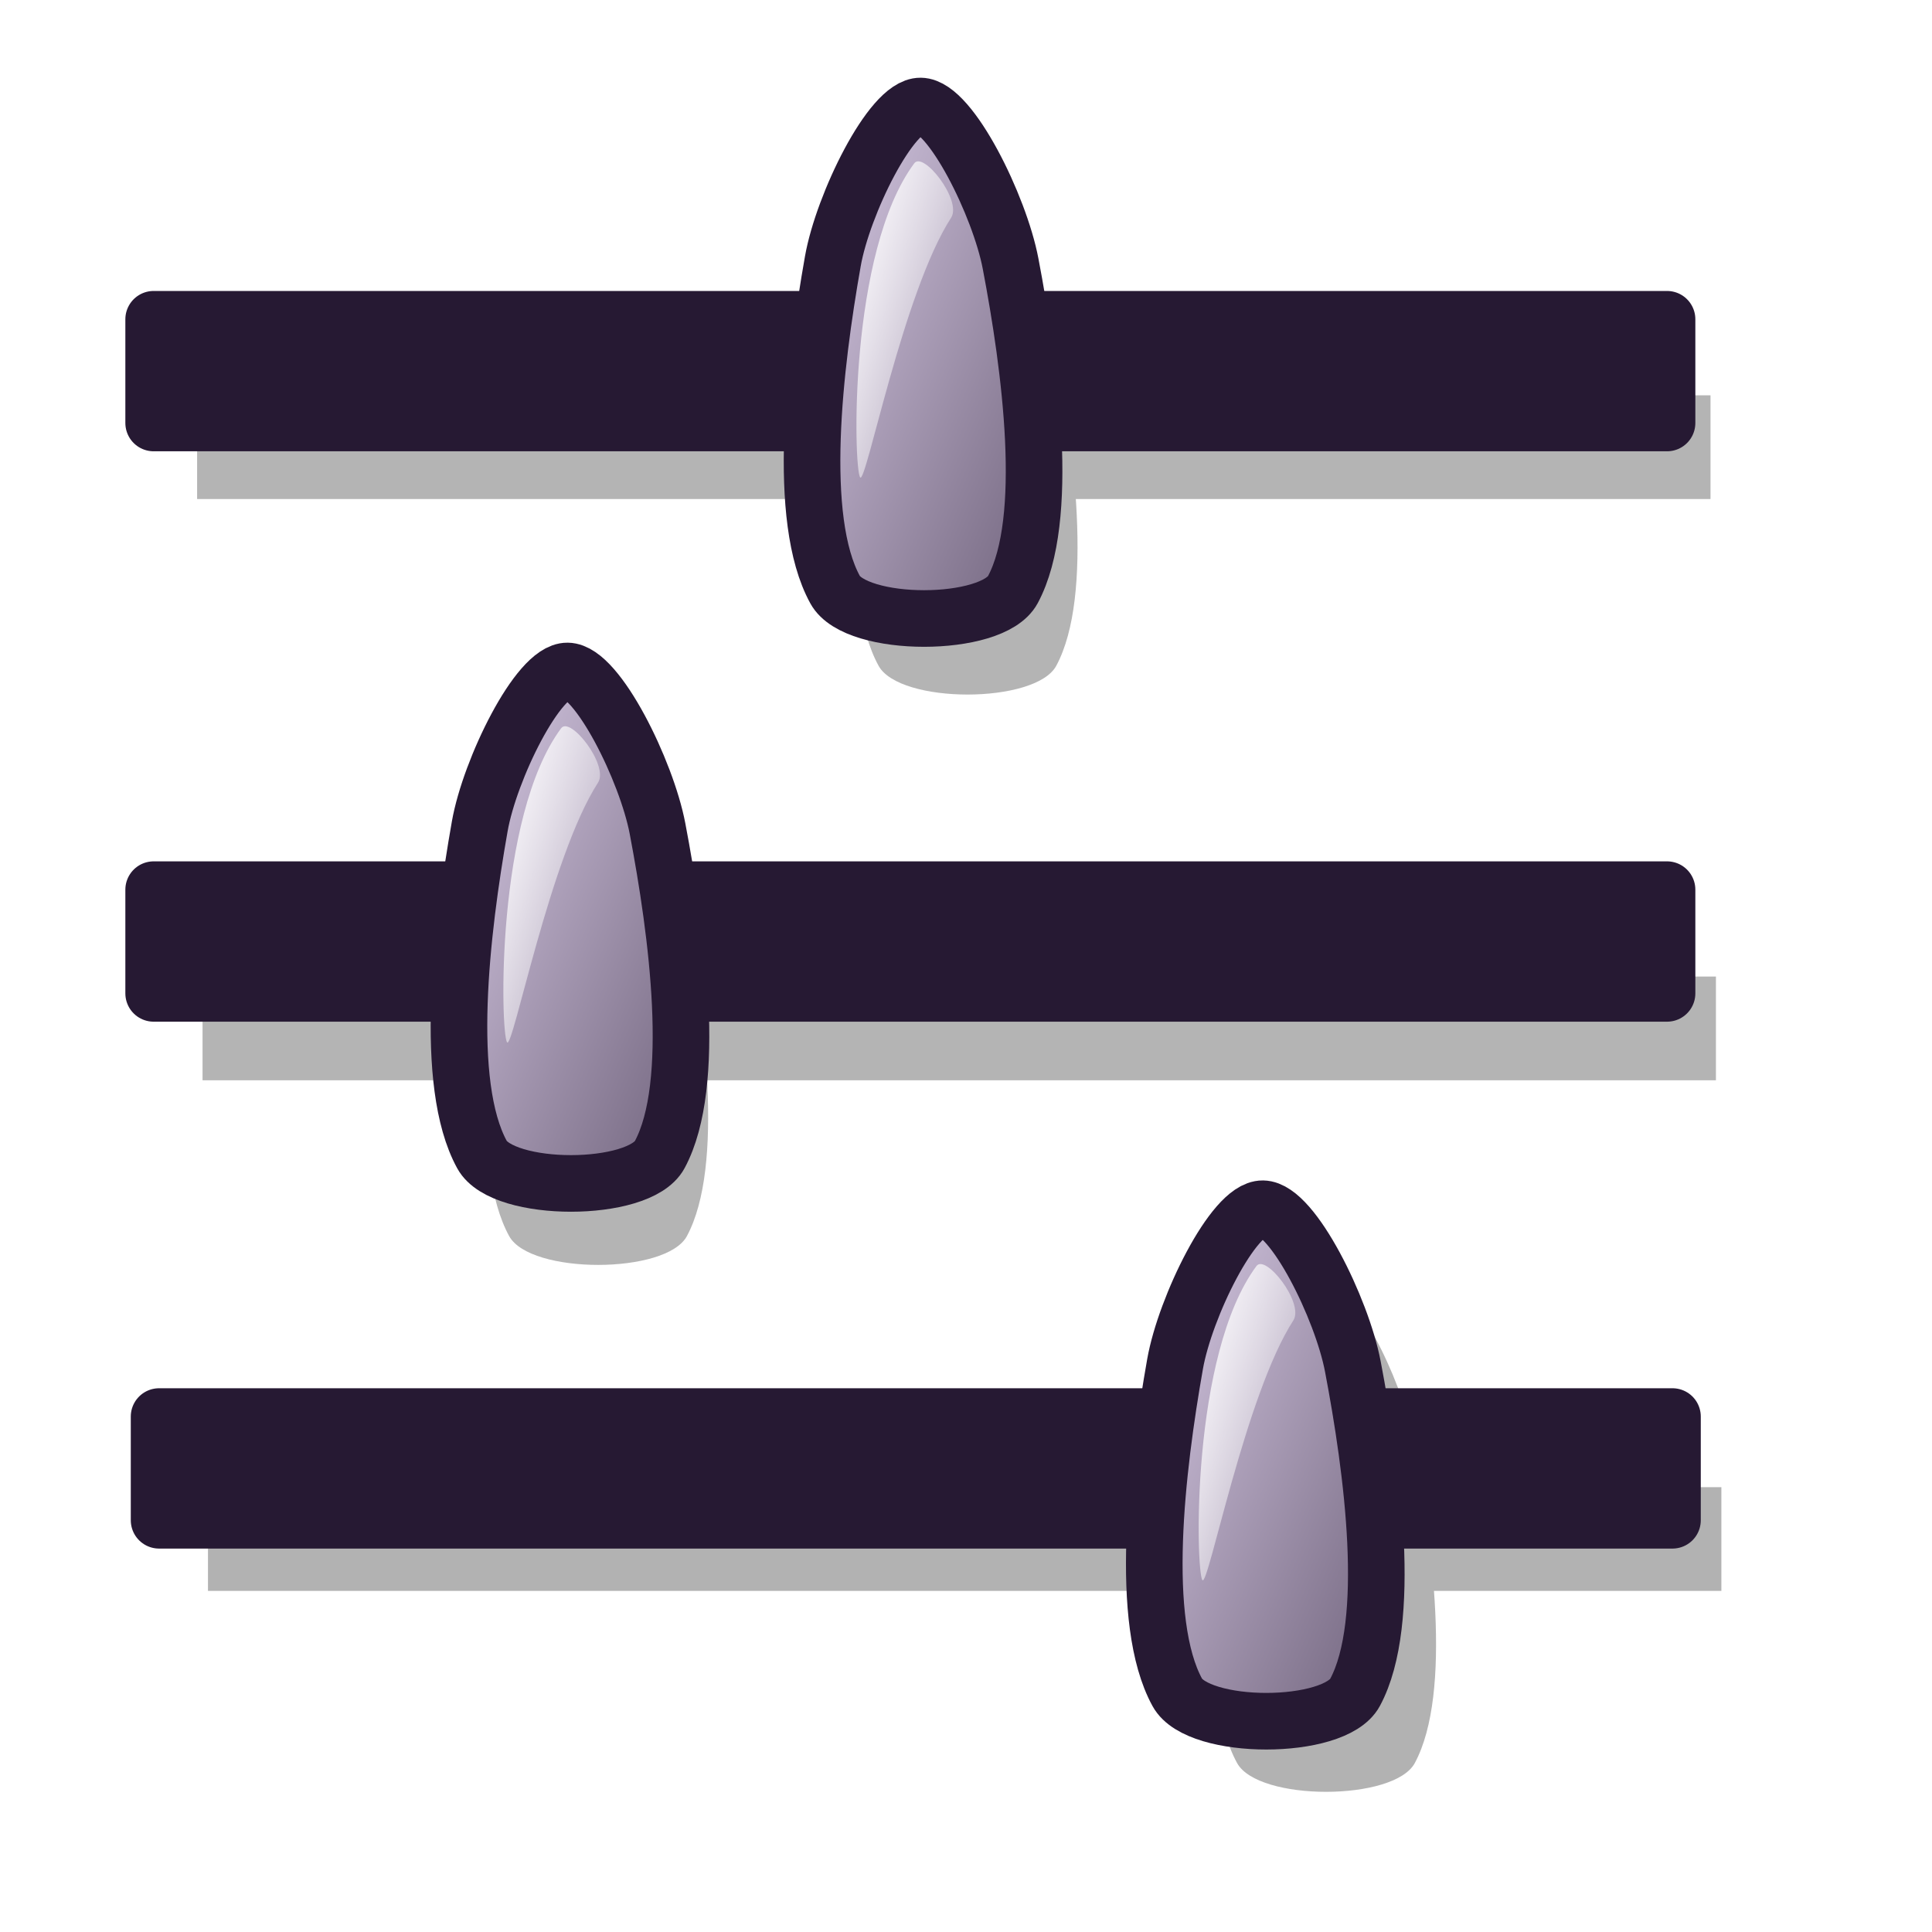
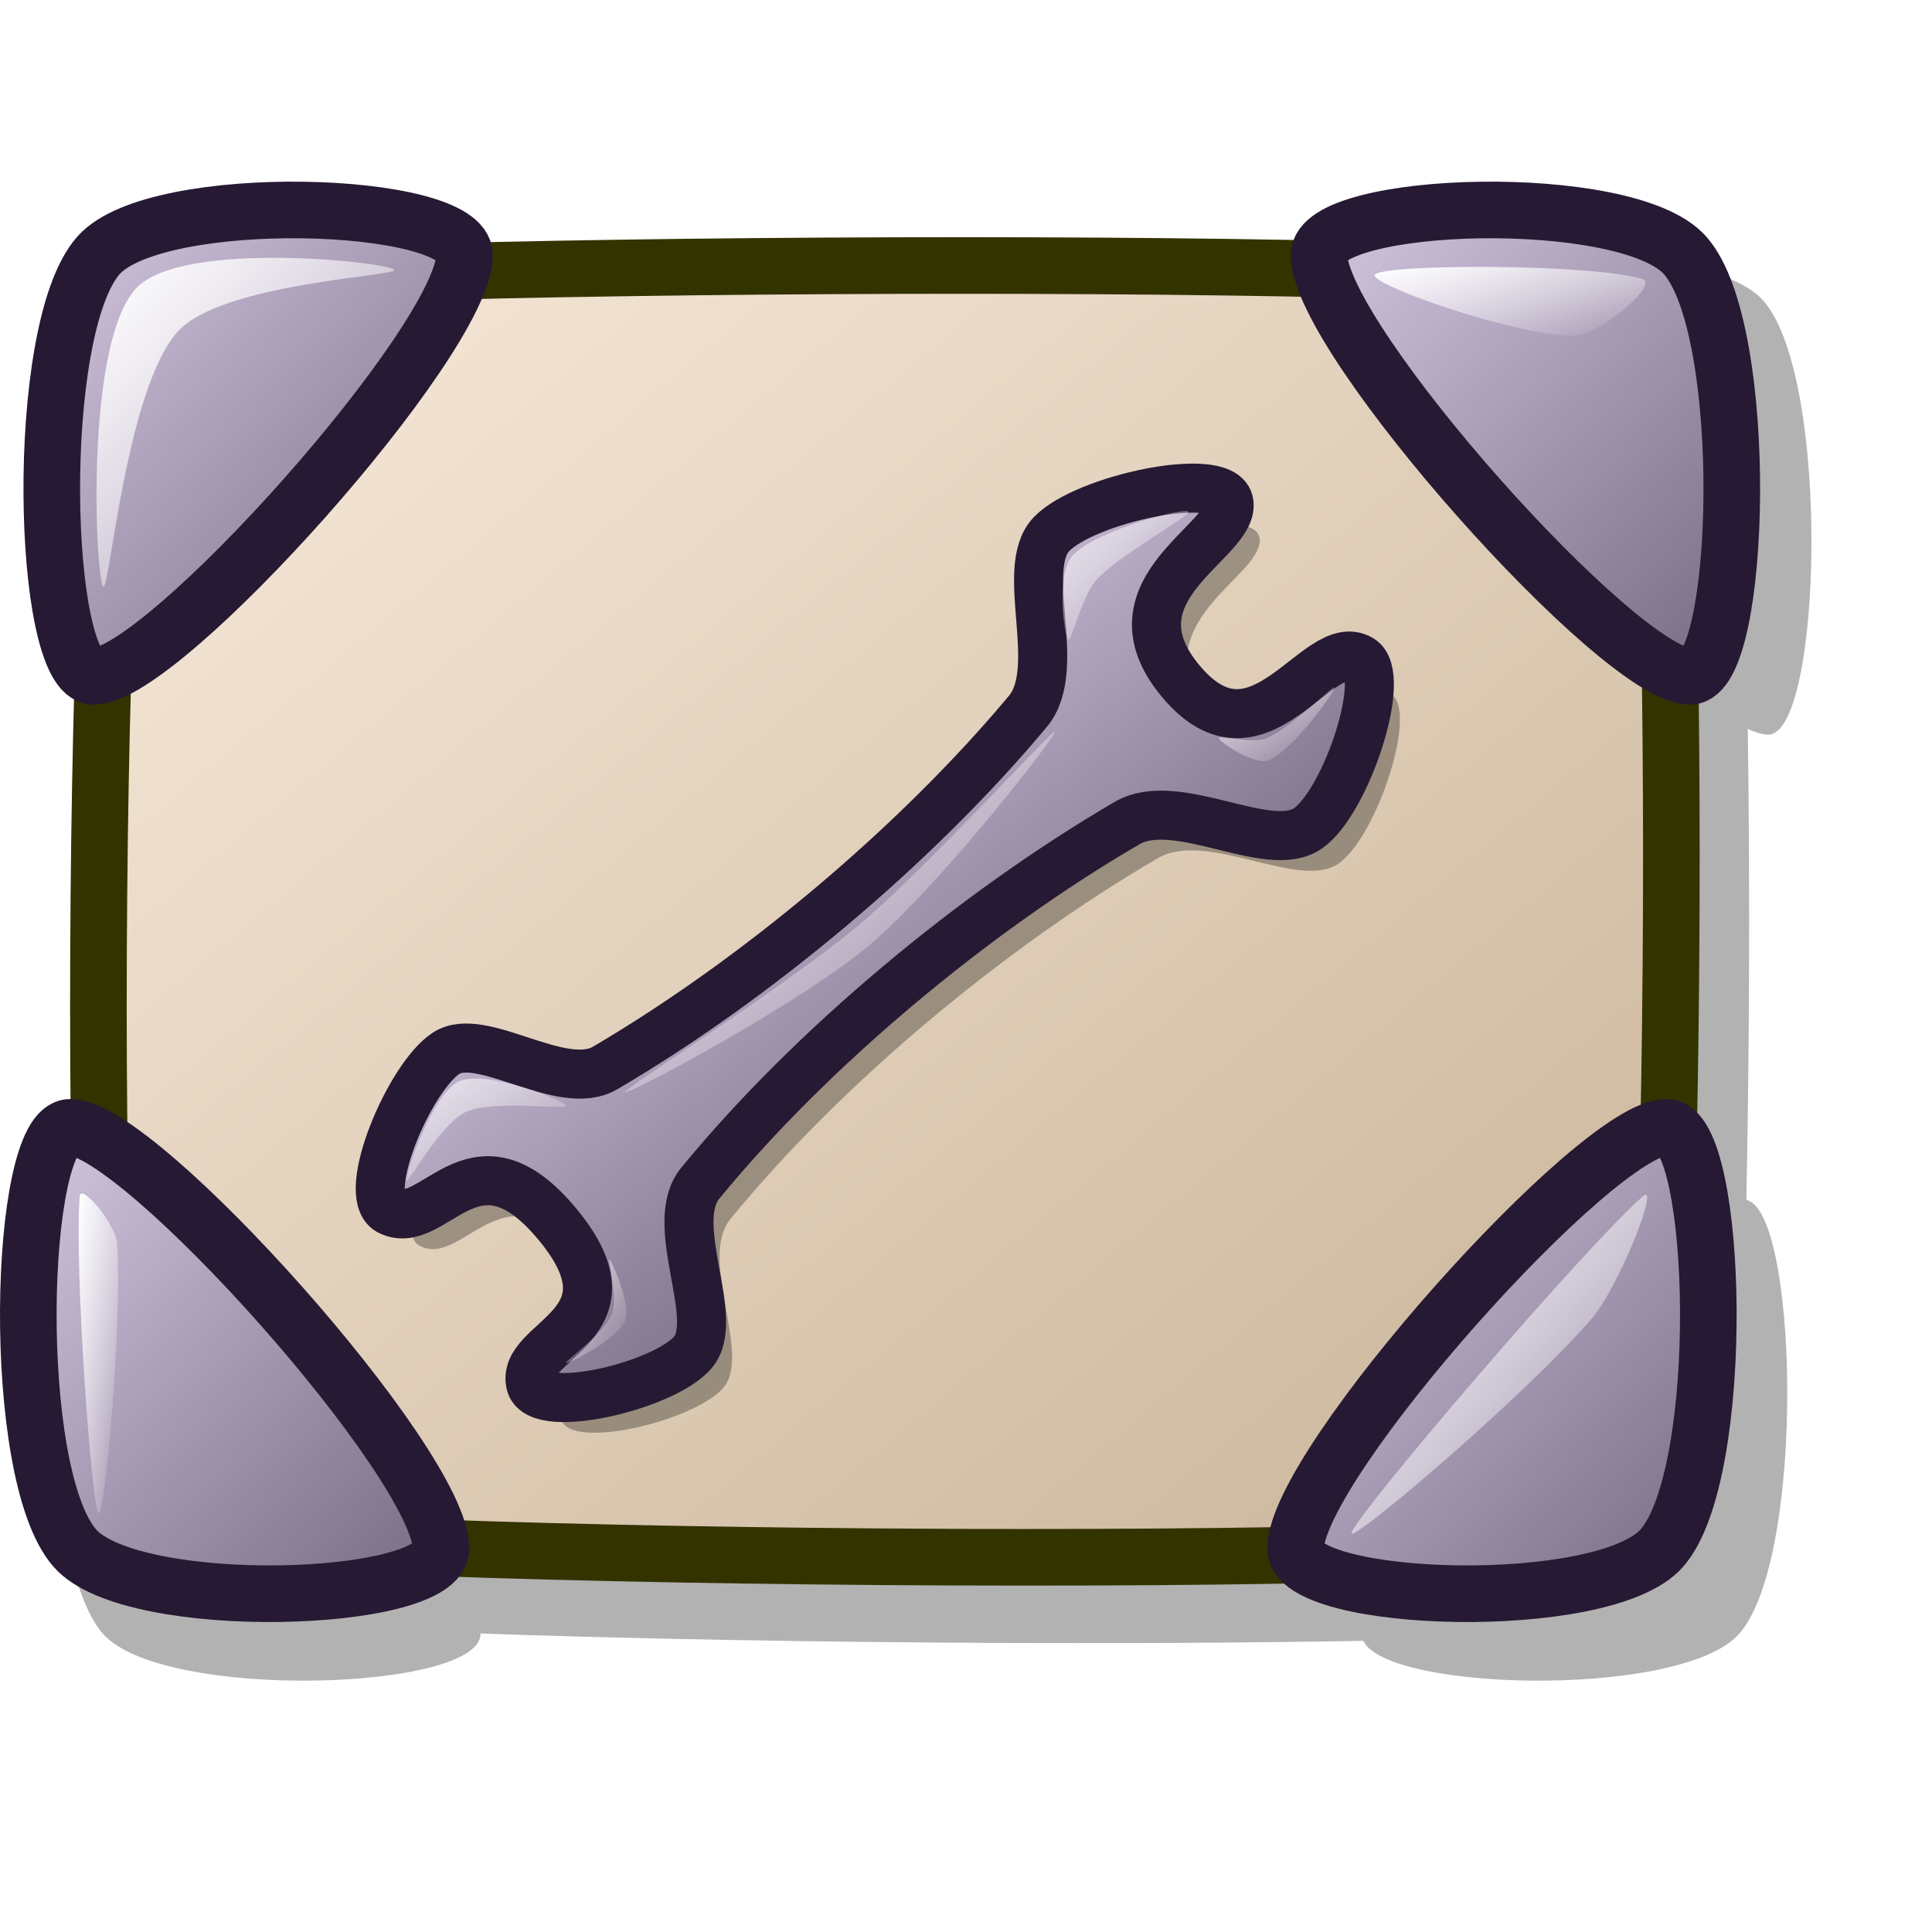
- <svg xmlns="http://www.w3.org/2000/svg" xmlns:xlink="http://www.w3.org/1999/xlink" version="1.0" x="0" y="0" width="48pt" height="48pt" id="svg1">
+ <svg xmlns="http://www.w3.org/2000/svg" xmlns:xlink="http://www.w3.org/1999/xlink" id="svg1" width="48pt" height="48pt">
  <defs id="defs3">
-     <linearGradient id="linearGradient570">
-       <stop style="stop-color:#ffffff;stop-opacity:1;" offset="0" id="stop571" />
-       <stop style="stop-color:#ffffff;stop-opacity:0;" offset="1" id="stop572" />
+     <linearGradient id="linearGradient1304">
+       <stop style="stop-color:#d9cce6;stop-opacity:1;" offset="0" id="stop1305" />
+       <stop style="stop-color:#73667f;stop-opacity:1;" offset="1" id="stop1306" />
    </linearGradient>
-     <linearGradient id="linearGradient563">
-       <stop style="stop-color:#d9cce6;stop-opacity:1;" offset="0" id="stop564" />
-       <stop style="stop-color:#73667f;stop-opacity:1;" offset="1" id="stop565" />
+     <linearGradient id="linearGradient1299">
+       <stop style="stop-color:#c7b397;stop-opacity:1;" offset="0" id="stop1300" />
+       <stop style="stop-color:#faebdc;stop-opacity:1;" offset="1" id="stop1301" />
    </linearGradient>
-     <linearGradient id="linearGradient566" xlink:href="#linearGradient563" x1="-0" y1="-0" x2="0.982" y2="0.992" />
-     <linearGradient id="linearGradient569" xlink:href="#linearGradient570" x1="-0" y1="0" x2="1.05" y2="0.992" />
-     <linearGradient id="linearGradient573" xlink:href="#linearGradient570" />
-     <linearGradient id="linearGradient575" xlink:href="#linearGradient570" />
-     <linearGradient id="linearGradient578" xlink:href="#linearGradient570" />
-     <linearGradient id="linearGradient583" xlink:href="#linearGradient570" />
-     <linearGradient id="linearGradient637" xlink:href="#linearGradient563" />
-     <linearGradient id="linearGradient640" xlink:href="#linearGradient563" />
-     <linearGradient id="linearGradient645" xlink:href="#linearGradient570" />
-     <linearGradient id="linearGradient646" xlink:href="#linearGradient570" />
-     <linearGradient x1="0" y1="0" x2="0.952" y2="0.984" id="linearGradient647" xlink:href="#linearGradient570" />
-     <linearGradient x1="0.057" y1="0.016" x2="0.943" y2="0.984" id="linearGradient675" xlink:href="#linearGradient570" />
-     <linearGradient x1="0.012" y1="-0" x2="1.012" y2="1.016" id="linearGradient676" xlink:href="#linearGradient570" />
-     <linearGradient xlink:href="#linearGradient563" id="linearGradient684" x1="0.092" y1="0.125" x2="0.934" y2="0.922" />
-     <linearGradient xlink:href="#linearGradient563" id="linearGradient685" x1="0.066" y1="0.078" x2="0.943" y2="0.953" />
+     <linearGradient id="linearGradient866">
+       <stop style="stop-color:#ffffff;stop-opacity:1;" offset="0" id="stop867" />
+       <stop style="stop-color:#d9cce6;stop-opacity:1;" offset="1" id="stop868" />
+     </linearGradient>
+     <linearGradient id="linearGradient584">
+       <stop style="stop-color:#ffffff;stop-opacity:1;" offset="0" id="stop585" />
+       <stop style="stop-color:#ffffff;stop-opacity:0;" offset="1" id="stop586" />
+     </linearGradient>
+     <linearGradient xlink:href="#linearGradient584" id="linearGradient586" x1="18.804" y1="26.56" x2="31.471" y2="39.447" gradientTransform="matrix(1.087644,0,0,0.91256,0.252557,0)" gradientUnits="userSpaceOnUse" />
+     <linearGradient xlink:href="#linearGradient584" id="linearGradient587" x1="35.422" y1="16.827" x2="39.614" y2="21.019" gradientTransform="matrix(0.986592,0,0,1.006029,0.252557,0)" gradientUnits="userSpaceOnUse" />
+     <linearGradient xlink:href="#linearGradient1299" id="linearGradient1298" x1="50.559" y1="57.184" x2="1.581" y2="9.05" gradientTransform="matrix(1.095053,0,0,0.906386,0.252557,0)" gradientUnits="userSpaceOnUse" />
+     <linearGradient xlink:href="#linearGradient1304" id="linearGradient1303" x1="0.56" y1="5.716" x2="16.465" y2="22.061" gradientTransform="matrix(0.943421,0,0,1.052064,0.252557,0)" gradientUnits="userSpaceOnUse" />
+     <linearGradient xlink:href="#linearGradient584" id="linearGradient1323" x1="3.106" y1="8.156" x2="13.511" y2="18.968" gradientTransform="matrix(0.948046,0,0,1.046932,0.252557,0)" gradientUnits="userSpaceOnUse" />
+     <linearGradient xlink:href="#linearGradient584" id="linearGradient1325" x1="6.729" y1="13.931" x2="10.23" y2="17.637" gradientTransform="matrix(0.349719,0,0,2.838102,0.252557,0)" gradientUnits="userSpaceOnUse" />
+     <linearGradient xlink:href="#linearGradient584" id="linearGradient1327" x1="47.915" y1="37.201" x2="58.348" y2="47.479" gradientTransform="matrix(0.930833,0,0,1.066293,0.252557,0)" gradientUnits="userSpaceOnUse" />
+     <radialGradient xlink:href="#linearGradient1304" id="radialGradient1329" />
+     <linearGradient xlink:href="#linearGradient584" id="linearGradient1330" x1="22.931" y1="17.589" x2="27.442" y2="21.939" gradientTransform="matrix(1.97473,0,0,0.502621,0.252557,0)" gradientUnits="userSpaceOnUse" />
+     <linearGradient xlink:href="#linearGradient584" id="linearGradient1349" x1="32.152" y1="28.628" x2="35.195" y2="31.677" gradientTransform="matrix(1.247916,0,0,0.795358,0.252557,0)" gradientUnits="userSpaceOnUse" />
+     <linearGradient xlink:href="#linearGradient584" id="linearGradient1350" x1="24.279" y1="32.016" x2="26.84" y2="34.625" gradientTransform="matrix(0.761557,0,0,1.303303,0.252557,0)" gradientUnits="userSpaceOnUse" />
+     <linearGradient xlink:href="#linearGradient584" id="linearGradient1351" x1="10.611" y1="44.811" x2="14.834" y2="49.022" gradientTransform="matrix(1.244887,0,0,0.797293,0.252557,0)" gradientUnits="userSpaceOnUse" />
+     <linearGradient xlink:href="#linearGradient1304" id="linearGradient1352" x1="18.601" y1="24.329" x2="33.55" y2="40.654" gradientTransform="matrix(1.036663,0,0,0.957437,0.252557,0)" gradientUnits="userSpaceOnUse" />
+     <linearGradient xlink:href="#linearGradient1304" id="linearGradient1353" x1="-0.264" y1="34.603" x2="15.641" y2="50.947" gradientTransform="matrix(0.943421,0,0,1.052064,0.252557,0)" gradientUnits="userSpaceOnUse" />
+     <linearGradient xlink:href="#linearGradient1304" id="linearGradient1355" x1="44.234" y1="34.603" x2="60.139" y2="50.947" gradientTransform="matrix(0.943421,0,0,1.052064,0.252557,0)" gradientUnits="userSpaceOnUse" />
+     <linearGradient xlink:href="#linearGradient1304" id="linearGradient1357" x1="45.058" y1="5.716" x2="60.963" y2="22.061" gradientTransform="matrix(0.943421,0,0,1.052064,0.252557,0)" gradientUnits="userSpaceOnUse" />
  </defs>
-   <g id="g814" style="opacity:0.303;">
-     <path style="font-size:12;fill-rule:evenodd;stroke-width:1.875;" d="M 40.98 58.403 C 41.677 59.676 46.184 59.673 46.867 58.403 C 48.121 56.071 47.447 51.03 46.792 47.597 C 46.428 45.689 44.801 42.393 43.812 42.381 C 42.839 42.368 41.237 45.644 40.905 47.523 C 40.293 50.984 39.69 56.049 40.98 58.403 z " id="path809" />
-     <rect style="font-size:12;fill-rule:evenodd;stroke-width:1.875;stroke-linejoin:round;" id="rect808" width="50.133" height="3.436" x="5.09" y="10.576" transform="translate(1.799459,38.68837)" />
+   <g id="g1336" style="opacity:0.303" transform="matrix(1.02348,0,0,1.031173,0.203788,1.234288)">
+     <path style="font-size:12px;fill:#000000;fill-opacity:1;fill-rule:evenodd;stroke:none;stroke-width:1.875;stroke-dasharray:none;stroke-opacity:1" d="M 5.21,9.641 C 3.722,10.425 3.427,48.781 4.801,50.354 C 6.226,51.753 54.019,52.061 55.335,50.764 C 56.688,49.433 56.782,10.67 55.54,9.641 C 54.224,8.381 6.877,8.653 5.21,9.641 z " id="path1331" />
+     <path style="fill:#000000;fill-opacity:1;fill-rule:evenodd;stroke:none;stroke-width:1.875;stroke-linecap:butt;stroke-linejoin:miter;stroke-dasharray:none;stroke-opacity:1" d="M 3.133,51.288 C 0.935,48.811 1.234,37.345 2.976,37.345 C 5.307,37.345 15.32,48.48 15.352,51.288 C 15.373,53.128 5.06,53.458 3.133,51.288 z " id="path1332" />
+     <path style="fill:#000000;fill-opacity:1;fill-rule:evenodd;stroke:none;stroke-width:1.875;stroke-linecap:butt;stroke-linejoin:miter;stroke-dasharray:none;stroke-opacity:1" d="M 56.091,51.288 C 58.29,48.811 57.991,37.345 56.248,37.345 C 53.918,37.345 43.904,48.48 43.872,51.288 C 43.852,53.128 54.165,53.458 56.091,51.288 z " id="path1333" />
+     <path style="fill:#000000;fill-opacity:1;fill-rule:evenodd;stroke:none;stroke-width:1.875;stroke-linecap:butt;stroke-linejoin:miter;stroke-dasharray:none;stroke-opacity:1" d="M 56.874,8.462 C 59.073,10.938 58.774,22.404 57.031,22.404 C 54.701,22.404 44.687,11.269 44.656,8.462 C 44.635,6.621 54.948,6.291 56.874,8.462 z " id="path1334" />
+     <path style="fill:#000000;fill-opacity:1;fill-rule:evenodd;stroke:none;stroke-width:1.875;stroke-linecap:butt;stroke-linejoin:miter;stroke-dasharray:none;stroke-opacity:1" d="M 3.916,8.462 C 1.718,10.938 2.017,22.404 3.76,22.404 C 6.09,22.404 16.104,11.269 16.135,8.462 C 16.156,6.621 5.843,6.291 3.916,8.462 z " id="path1335" />
  </g>
-   <g id="g804" style="opacity:0.296;" transform="translate(0,-0.179946)">
-     <rect style="font-size:12;fill-rule:evenodd;stroke-width:1.875;stroke-linejoin:round;" id="rect800" width="50.133" height="3.436" x="5.09" y="10.576" transform="translate(1.619513,21.9534)" />
-     <path style="font-size:12;fill-rule:evenodd;stroke-width:1.875;" d="M 16.867 41.128 C 17.565 42.401 22.071 42.398 22.754 41.128 C 24.008 38.796 23.334 33.755 22.68 30.322 C 22.316 28.414 20.688 25.119 19.699 25.106 C 18.726 25.094 17.125 28.369 16.792 30.248 C 16.181 33.709 15.577 38.775 16.867 41.128 z " id="path801" />
-   </g>
-   <g id="g796" style="opacity:0.296;" transform="translate(1.439567,2.519242)">
-     <rect style="font-size:12;fill:#000000;fill-rule:evenodd;stroke-width:1.875;fill-opacity:1;stroke:none;stroke-opacity:1;stroke-dasharray:none;stroke-linejoin:round;" id="rect794" width="50.133" height="3.436" x="5.09" y="10.576" />
-     <path style="font-size:12;fill:#000000;fill-rule:evenodd;stroke:none;stroke-width:1.875;stroke-dasharray:none;fill-opacity:1;" d="M 27.664 19.535 C 28.361 20.808 32.868 20.805 33.551 19.535 C 34.805 17.203 34.131 12.161 33.476 8.729 C 33.112 6.821 31.485 3.525 30.496 3.512 C 29.523 3.5 27.921 6.775 27.589 8.654 C 26.977 12.116 26.374 17.181 27.664 19.535 z " id="path795" />
-   </g>
-   <rect style="font-size:12;fill:#261933;fill-rule:evenodd;stroke-width:1.875;fill-opacity:1;stroke:#261933;stroke-opacity:1;stroke-dasharray:none;stroke-linejoin:round;" id="rect779" width="50.133" height="3.436" x="5.09" y="10.576" />
-   <path style="font-size:12;fill:url(#linearGradient566);fill-rule:evenodd;stroke:#261933;stroke-width:1.875;stroke-dasharray:none;" d="M 27.664 19.535 C 28.361 20.808 32.868 20.805 33.551 19.535 C 34.805 17.203 34.131 12.161 33.476 8.729 C 33.112 6.821 31.485 3.525 30.496 3.512 C 29.523 3.5 27.921 6.775 27.589 8.654 C 26.977 12.116 26.374 17.181 27.664 19.535 z " id="path780" />
-   <path style="fill:url(#linearGradient569);fill-rule:evenodd;stroke:none;stroke-opacity:1;stroke-width:1pt;stroke-linejoin:miter;stroke-linecap:butt;fill-opacity:1;" d="M 28.493 15.814 C 28.273 15.494 28.106 8.353 30.283 5.414 C 30.581 4.989 31.862 6.624 31.513 7.203 C 29.913 9.668 28.683 16.09 28.493 15.814 z " id="path781" />
-   <rect style="font-size:12;fill:#261933;fill-rule:evenodd;stroke-width:1.875;fill-opacity:1;stroke:#261933;stroke-opacity:1;stroke-dasharray:none;stroke-linejoin:round;" id="rect788" width="50.133" height="3.436" x="5.09" y="29.471" />
-   <path style="font-size:12;fill:url(#linearGradient566);fill-rule:evenodd;stroke:#261933;stroke-width:1.875;stroke-dasharray:none;" d="M 15.967 38.249 C 16.665 39.522 21.171 39.519 21.854 38.249 C 23.109 35.917 22.434 30.876 21.78 27.443 C 21.416 25.535 19.789 22.239 18.799 22.227 C 17.826 22.215 16.225 25.49 15.893 27.369 C 15.281 30.83 14.678 35.896 15.967 38.249 z " id="path789" />
-   <path style="fill:url(#linearGradient569);fill-rule:evenodd;stroke:none;stroke-opacity:1;stroke-width:1pt;stroke-linejoin:miter;stroke-linecap:butt;fill-opacity:1;" d="M 16.797 34.528 C 16.577 34.208 16.409 27.068 18.586 24.128 C 18.884 23.703 20.166 25.338 19.816 25.917 C 18.216 28.382 16.987 34.805 16.797 34.528 z " id="path790" />
-   <rect style="font-size:12;fill:#261933;fill-rule:evenodd;stroke-width:1.875;fill-opacity:1;stroke:#261933;stroke-opacity:1;stroke-dasharray:none;stroke-linejoin:round;" id="rect791" width="50.133" height="3.436" x="5.27" y="46.925" />
-   <path style="font-size:12;fill:url(#linearGradient566);fill-rule:evenodd;stroke:#261933;stroke-width:1.875;stroke-dasharray:none;" d="M 39 56.064 C 39.698 57.337 44.204 57.334 44.887 56.064 C 46.142 53.732 45.467 48.69 44.813 45.258 C 44.449 43.35 42.822 40.054 41.832 40.041 C 40.859 40.029 39.258 43.304 38.926 45.183 C 38.314 48.645 37.711 53.71 39 56.064 z " id="path792" />
-   <path style="fill:url(#linearGradient569);fill-rule:evenodd;stroke:none;stroke-opacity:1;stroke-width:1pt;stroke-linejoin:miter;stroke-linecap:butt;fill-opacity:1;" d="M 39.83 52.343 C 39.61 52.023 39.442 44.882 41.619 41.943 C 41.917 41.518 43.199 43.153 42.849 43.732 C 41.249 46.197 40.02 52.619 39.83 52.343 z " id="path793" />
+   <path style="font-size:12px;fill:url(#linearGradient1298);fill-rule:evenodd;stroke:#333300;stroke-width:1.875;stroke-dasharray:none;stroke-opacity:1" d="M 4.544,9.641 C 3.068,10.425 2.774,48.781 4.138,50.354 C 5.553,51.753 52.989,52.061 54.295,50.764 C 55.638,49.433 55.732,10.67 54.498,9.641 C 53.192,8.381 6.198,8.653 4.544,9.641 z " id="path1208" />
+   <path style="fill:url(#linearGradient1353);fill-opacity:1;fill-rule:evenodd;stroke:#261933;stroke-width:1.875;stroke-linecap:butt;stroke-linejoin:miter;stroke-dasharray:none;stroke-opacity:1" d="M 2.483,51.288 C 0.301,48.811 0.597,37.345 2.327,37.345 C 4.64,37.345 14.579,48.48 14.61,51.288 C 14.631,53.128 4.395,53.458 2.483,51.288 z " id="path1320" />
+   <path style="fill:url(#linearGradient1355);fill-opacity:1;fill-rule:evenodd;stroke:#261933;stroke-width:1.875;stroke-linecap:butt;stroke-linejoin:miter;stroke-dasharray:none;stroke-opacity:1" d="M 55.046,51.288 C 57.228,48.811 56.931,37.345 55.201,37.345 C 52.888,37.345 42.949,48.48 42.918,51.288 C 42.898,53.128 53.133,53.458 55.046,51.288 z " id="path1321" />
+   <path style="fill:url(#linearGradient1357);fill-opacity:1;fill-rule:evenodd;stroke:#261933;stroke-width:1.875;stroke-linecap:butt;stroke-linejoin:miter;stroke-dasharray:none;stroke-opacity:1" d="M 55.823,8.462 C 58.005,10.938 57.708,22.404 55.979,22.404 C 53.666,22.404 43.727,11.269 43.695,8.462 C 43.675,6.621 53.911,6.291 55.823,8.462 z " id="path1319" />
+   <path style="fill:url(#linearGradient1303);fill-opacity:1;fill-rule:evenodd;stroke:#261933;stroke-width:1.875;stroke-linecap:butt;stroke-linejoin:miter;stroke-dasharray:none;stroke-opacity:1" d="M 3.26,8.462 C 1.078,10.938 1.375,22.404 3.105,22.404 C 5.417,22.404 15.356,11.269 15.388,8.462 C 15.408,6.621 5.172,6.291 3.26,8.462 z " id="path1302" />
+   <path style="fill:url(#linearGradient1323);fill-opacity:1;fill-rule:evenodd;stroke:none;stroke-width:1pt;stroke-linecap:butt;stroke-linejoin:miter;stroke-opacity:1" d="M 3.416,19.427 C 3.169,19.178 2.786,11.429 4.504,9.558 C 5.999,7.93 12.806,8.68 13.056,8.931 C 13.272,9.15 7.379,9.362 5.903,10.968 C 4.165,12.86 3.635,19.648 3.416,19.427 z " id="path1322" />
+   <path style="fill:url(#linearGradient1325);fill-opacity:1;fill-rule:evenodd;stroke:none;stroke-width:1pt;stroke-linecap:butt;stroke-linejoin:miter;stroke-opacity:1" d="M 3.26,50.131 C 3.036,49.849 2.464,42.135 2.638,39.635 C 2.671,39.158 3.844,40.561 3.882,41.202 C 4.051,44.06 3.451,50.371 3.26,50.131 z " id="path1324" />
+   <path style="fill:url(#linearGradient1327);fill-opacity:1;fill-rule:evenodd;stroke:none;stroke-width:1pt;stroke-linecap:butt;stroke-linejoin:miter;stroke-opacity:1" d="M 44.774,50.758 C 45.105,49.969 52.38,41.443 54.414,39.635 C 55.023,39.094 53.646,42.621 52.704,43.708 C 50.433,46.328 44.535,51.327 44.774,50.758 z " id="path1326" />
+   <path style="fill:url(#linearGradient1330);fill-opacity:1;fill-rule:evenodd;stroke:none;stroke-width:1pt;stroke-linecap:butt;stroke-linejoin:miter;stroke-opacity:1" d="M 45.552,9.088 C 45.99,8.734 52.786,8.737 54.414,9.245 C 54.963,9.416 52.98,11.14 52.082,11.125 C 50.026,11.088 45.213,9.361 45.552,9.088 z " id="path1328" />
+   <path d="M 13.891,41.264 C 15.358,42.044 16.649,38.455 19.359,41.581 C 22.416,45.11 18.171,45.529 18.601,47.042 C 18.937,48.051 23.043,47.064 23.97,45.96 C 24.912,44.838 23.099,41.715 24.21,40.361 C 27.891,35.873 33.282,31.39 38.345,28.433 C 39.994,27.47 43.038,29.523 44.346,28.603 C 45.615,27.711 46.994,23.519 46.077,22.999 C 44.667,22.17 42.719,26.817 40.137,23.744 C 37.537,20.649 42.023,19.055 41.715,17.78 C 41.433,16.745 36.962,17.693 35.846,18.86 C 34.744,20.011 36.261,23.299 35.06,24.736 C 31.334,29.193 26.042,33.617 21.063,36.543 C 19.618,37.391 16.962,35.286 15.79,36.058 C 14.571,36.86 12.947,40.709 13.891,41.264 z " style="font-size:12px;opacity:0.303;fill-rule:evenodd;stroke-width:12.5" id="path636" />
+   <path d="M 12.879,40.098 C 14.345,40.877 15.637,37.289 18.346,40.414 C 21.403,43.944 17.158,44.363 17.588,45.876 C 17.925,46.884 22.03,45.898 22.958,44.793 C 23.9,43.671 22.086,40.549 23.197,39.195 C 26.878,34.707 32.269,30.223 37.332,27.267 C 38.981,26.304 42.025,28.356 43.333,27.437 C 44.602,26.545 45.982,22.352 45.064,21.833 C 43.654,21.004 41.707,25.651 39.124,22.577 C 36.524,19.483 41.01,17.889 40.702,16.613 C 40.42,15.579 35.949,16.527 34.833,17.694 C 33.731,18.845 35.249,22.133 34.047,23.569 C 30.321,28.027 25.029,32.451 20.05,35.376 C 18.606,36.225 15.949,34.12 14.777,34.891 C 13.558,35.694 11.935,39.543 12.879,40.098 z " style="font-size:12px;fill:url(#linearGradient1352);fill-rule:evenodd;stroke:#261933;stroke-width:1.625;stroke-dasharray:none" id="path630" />
+   <path d="M 13.464,39.103 C 13.424,38.915 14.313,36.239 15.2,35.823 C 16.074,35.413 18.707,36.447 18.745,36.625 C 18.78,36.788 16.348,36.407 15.417,36.843 C 14.587,37.233 13.496,39.255 13.464,39.103 z " style="font-size:12px;opacity:0.7;fill:url(#linearGradient1351);fill-rule:evenodd;stroke:none;stroke-width:0.1pt" id="path631" />
+   <path d="M 18.745,45.153 C 18.676,45.118 20,44.176 20.264,43.549 C 20.482,43.034 20.125,41.693 20.192,41.727 C 20.269,41.766 20.923,43.235 20.698,43.768 C 20.441,44.377 18.82,45.191 18.745,45.153 z " style="font-size:12px;opacity:0.7;fill:url(#linearGradient1350);fill-rule:evenodd;stroke:none;stroke-width:0.1pt" id="path632" />
+   <path d="M 20.705,36.182 C 20.646,36.071 26.014,32.685 28.434,30.655 C 30.76,28.704 34.885,24.131 34.944,24.239 C 35.003,24.351 31.152,29.333 28.789,31.315 C 26.406,33.313 20.764,36.291 20.705,36.182 z " style="font-size:12px;opacity:0.7;fill:url(#linearGradient586);fill-rule:evenodd;stroke:none;stroke-width:0.1pt" id="path633" />
+   <path d="M 35.384,21.172 C 35.236,21.023 34.996,18.969 35.529,18.403 C 36.322,17.56 39.225,16.806 39.363,16.945 C 39.491,17.073 37.167,18.309 36.325,19.204 C 35.841,19.718 35.501,21.29 35.384,21.172 z " style="font-size:12px;opacity:0.7;fill:url(#linearGradient587);fill-rule:evenodd;stroke:none;stroke-width:0.1pt" id="path634" />
+   <path d="M 40.376,24.452 C 40.365,24.339 41.504,24.655 41.968,24.452 C 42.782,24.096 44.199,22.663 44.21,22.776 C 44.223,22.906 42.858,24.824 42.04,25.181 C 41.58,25.382 40.389,24.582 40.376,24.452 z " style="font-size:12px;opacity:0.7;fill:url(#linearGradient1349);fill-rule:evenodd;stroke:none;stroke-width:0.1pt" id="path635" />
</svg>
